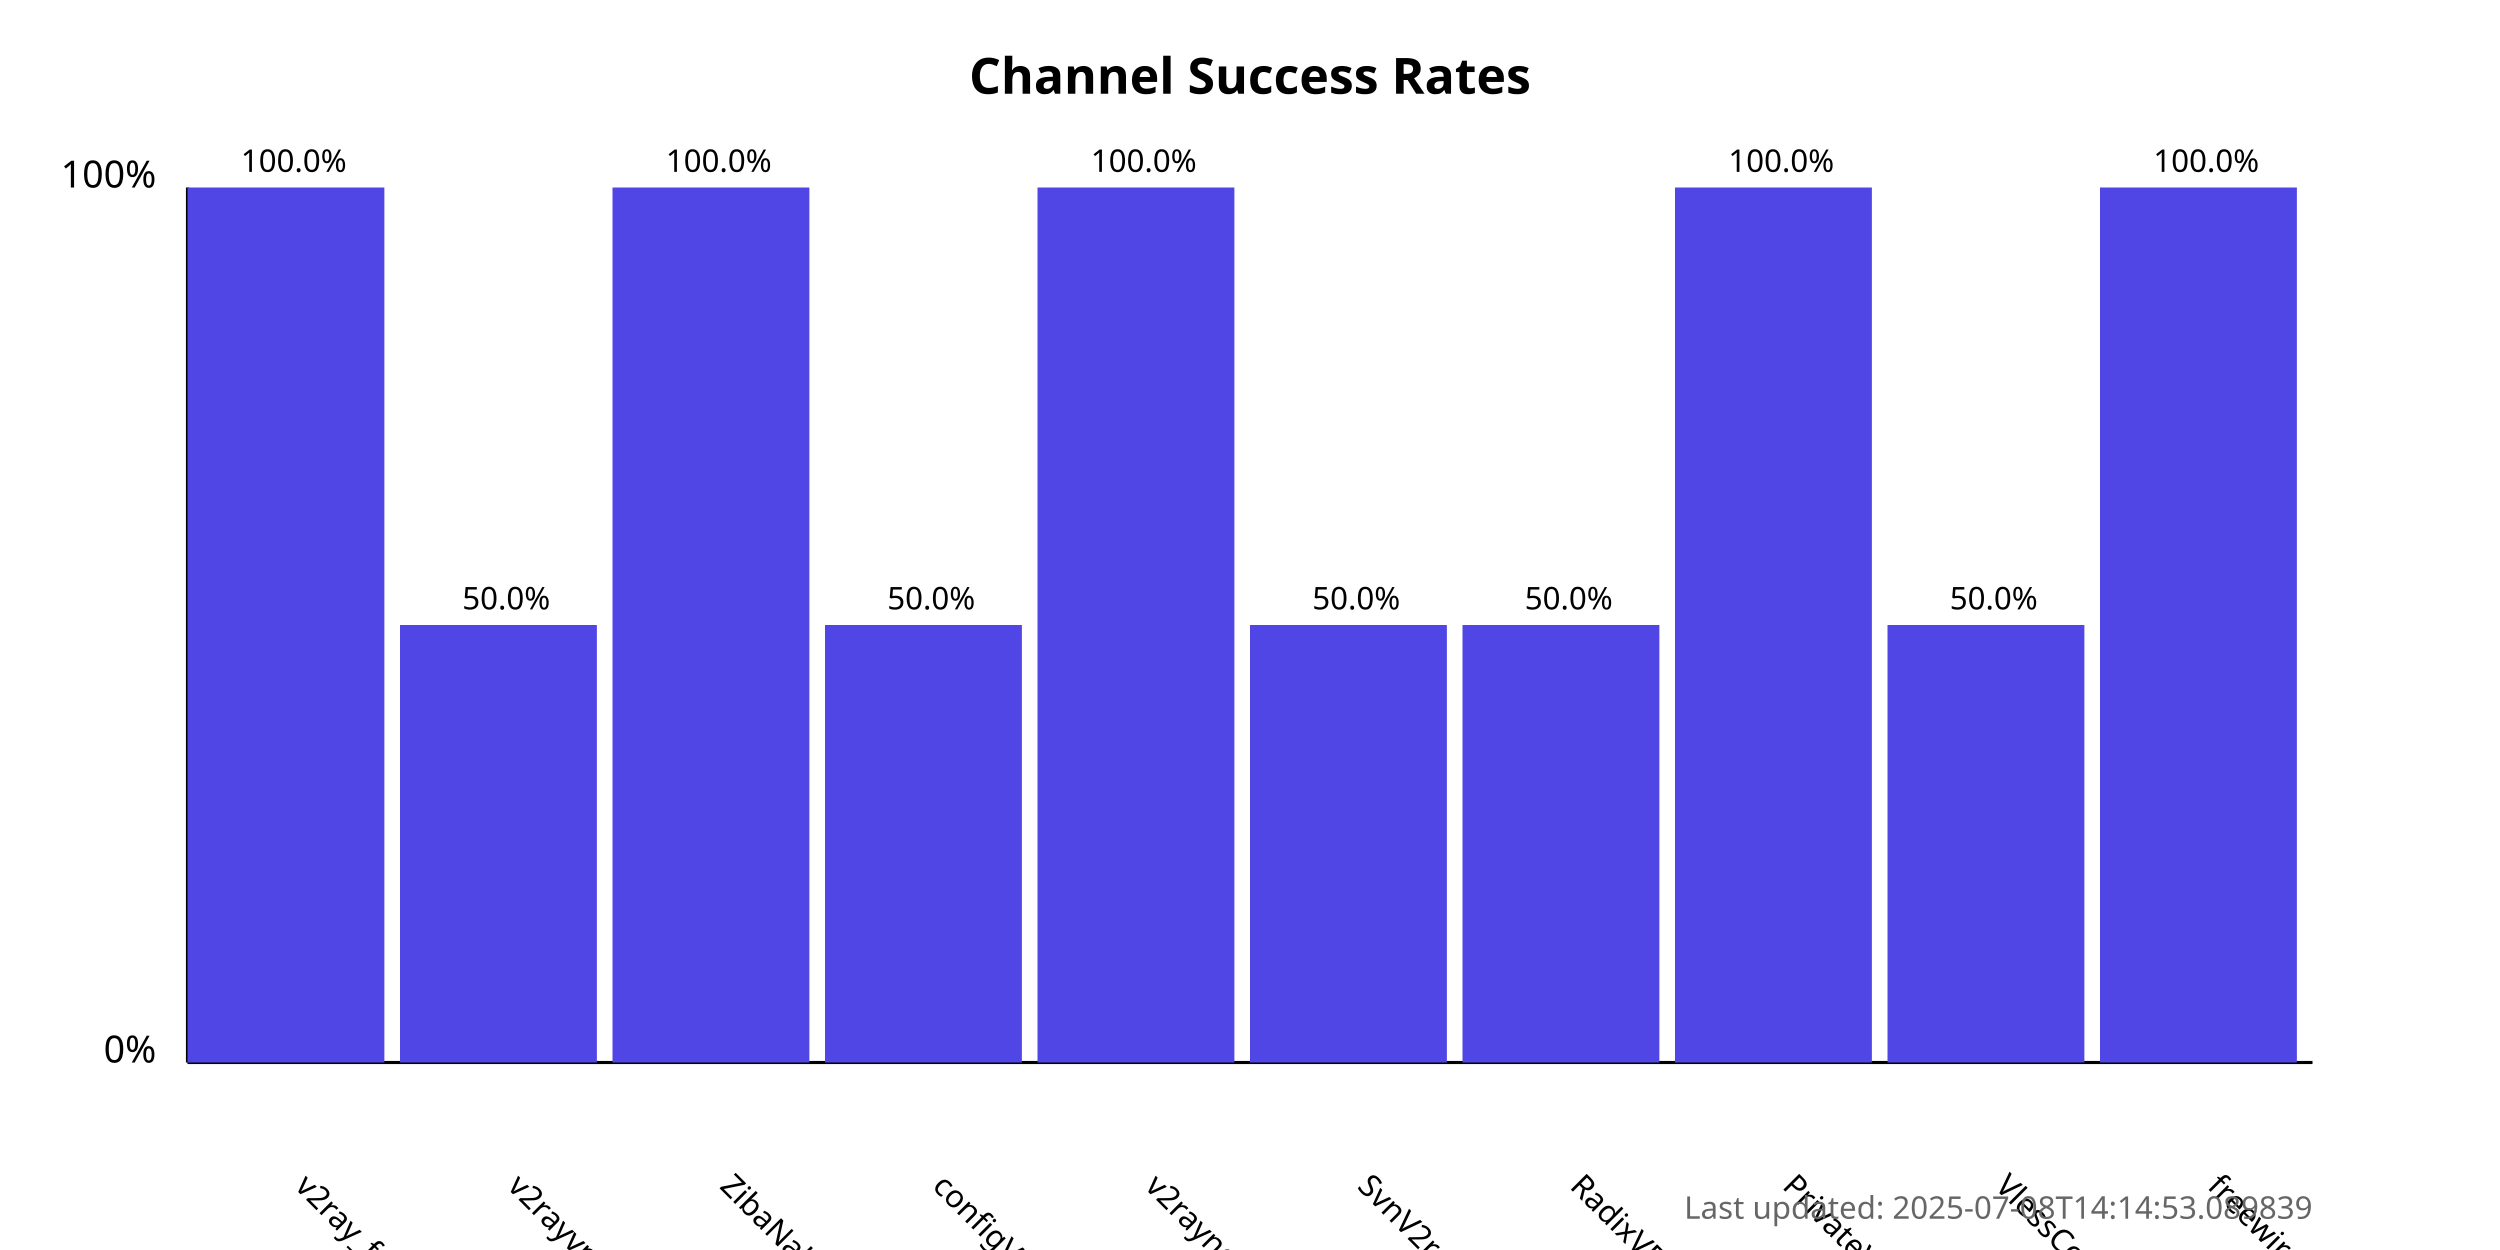
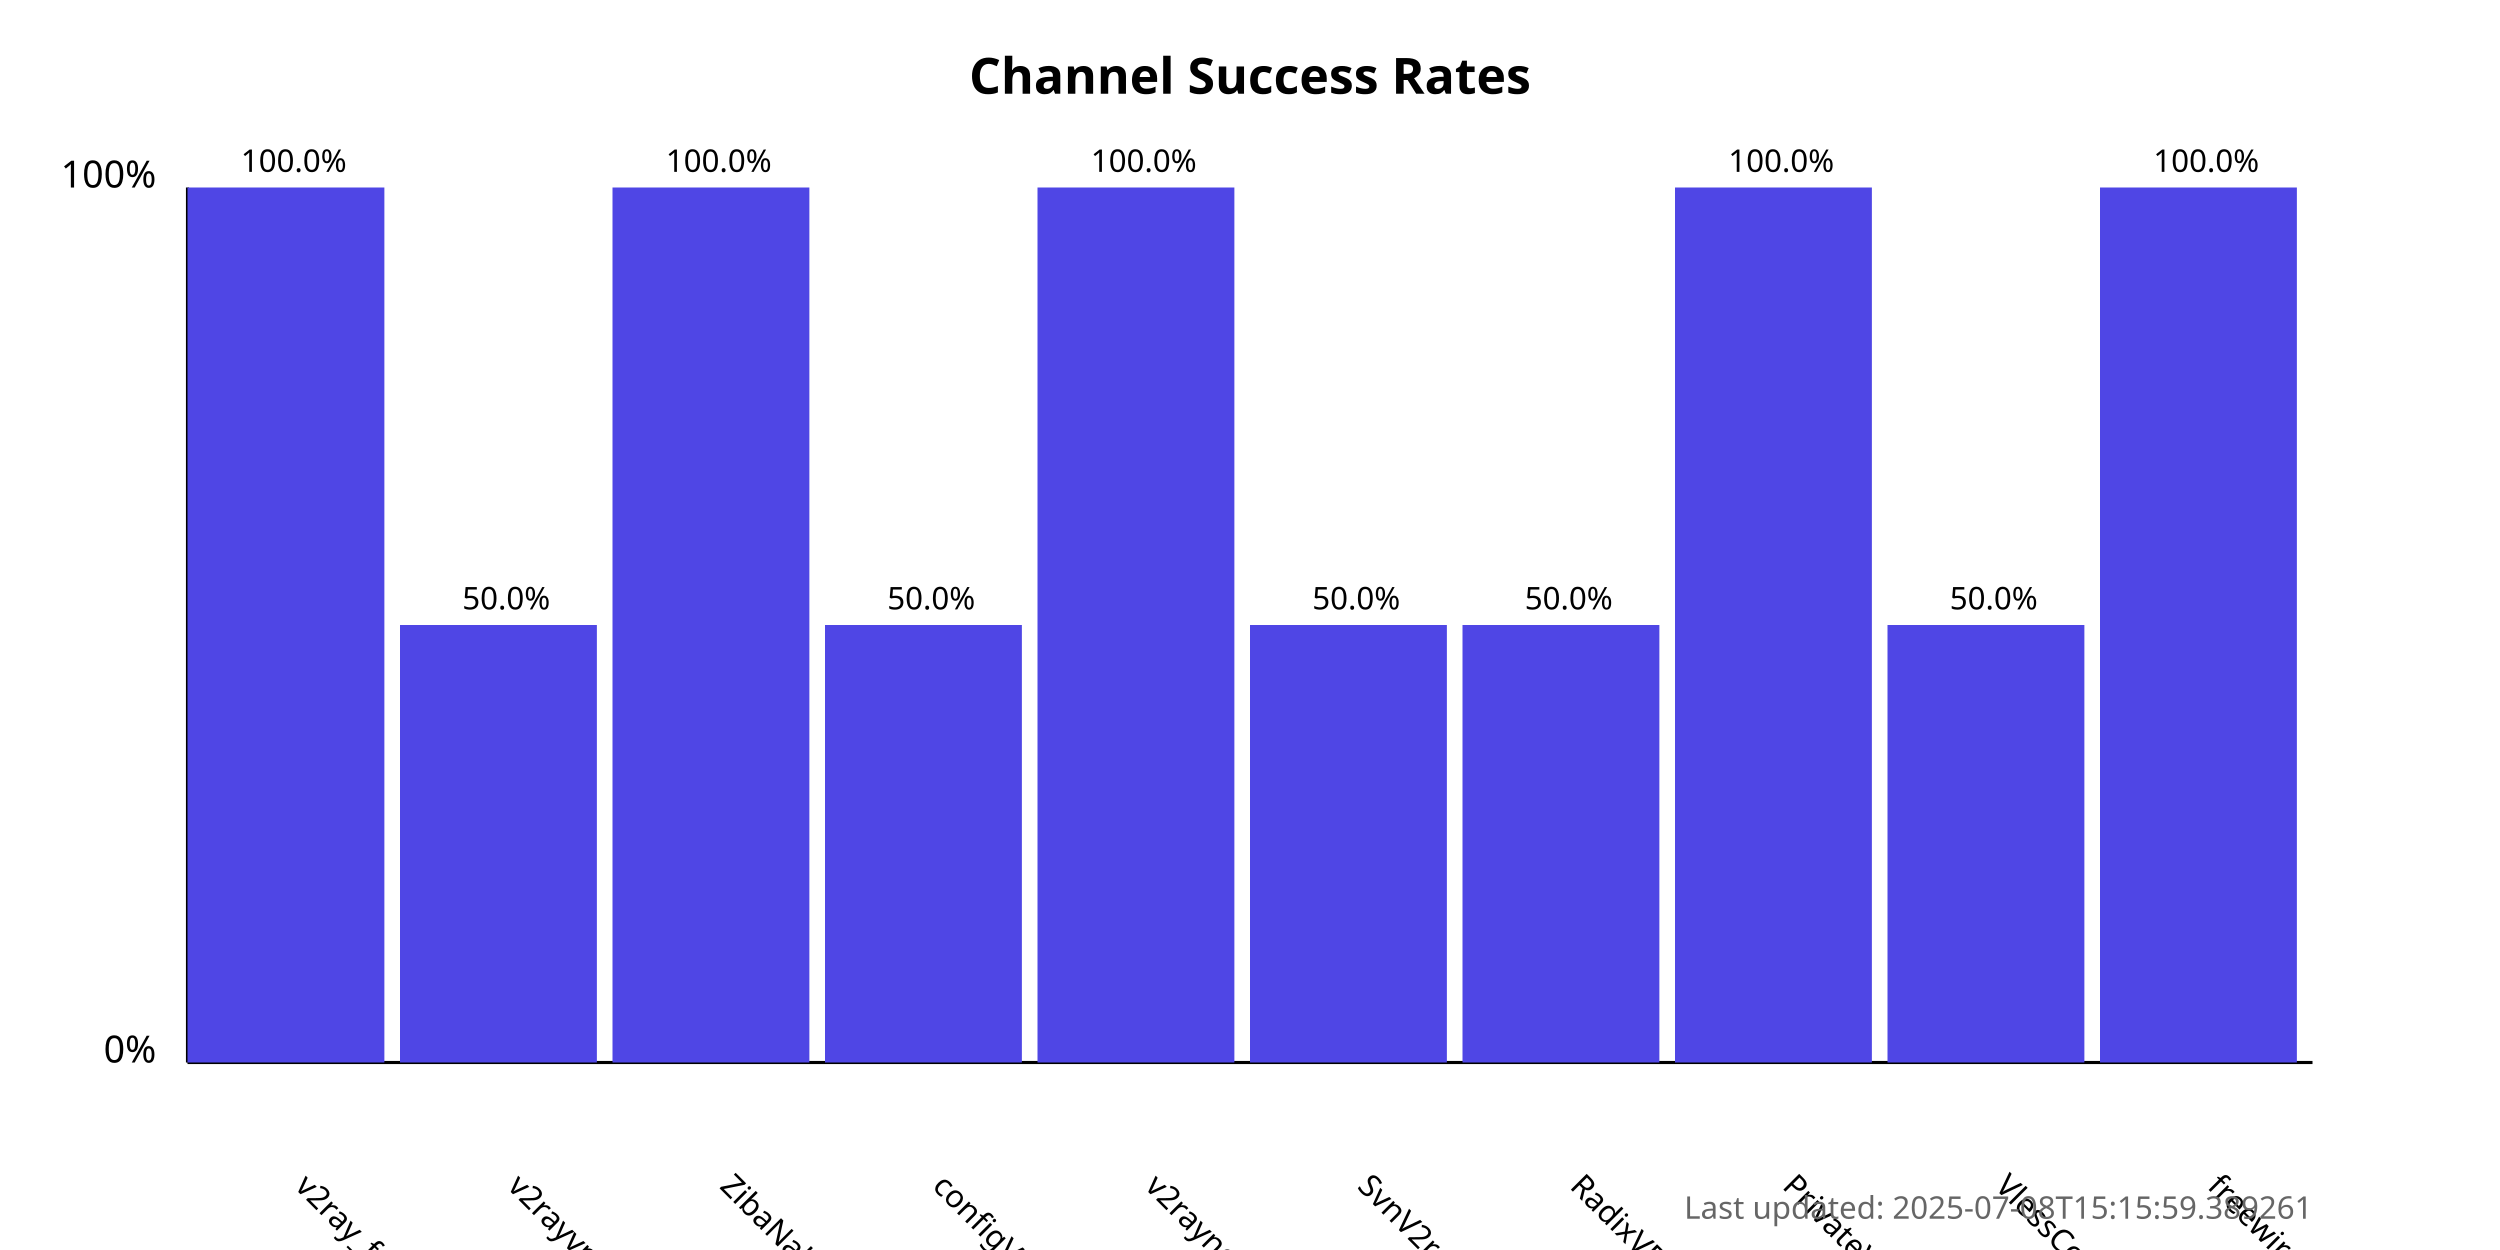
<svg xmlns="http://www.w3.org/2000/svg" width="800" height="400">
  <style>
            .chart-title { font: bold 16px sans-serif; }
            .axis-label { font: 12px sans-serif; }
            .tick-label { font: 10px sans-serif; }
            .bar { fill: #4f46e5; }
            .bar:hover { fill: #6366f1; }
            .timestamp { font: 10px sans-serif; fill: #666; }
        </style>
  <text x="400.0" y="30" text-anchor="middle" class="chart-title">
            Channel Success Rates
        </text>
  <line x1="60" y1="340" x2="60" y2="60" stroke="black" stroke-width="1" />
  <line x1="60" y1="340" x2="740" y2="340" stroke="black" stroke-width="1" />
  <text x="50" y="340" text-anchor="end" class="axis-label">0%</text>
  <text x="50" y="60" text-anchor="end" class="axis-label">100%</text>
  <g>
    <rect x="60" y="60.0" width="63.0" height="280.0" class="bar" />
    <text x="94.0" y="380" transform="rotate(45, 94.0, 380)" text-anchor="start" class="tick-label">
                v2ray_free_conf
            </text>
    <text x="94.0" y="55.0" text-anchor="middle" class="tick-label">
                100.0%
            </text>
  </g>
  <g>
    <rect x="128.0" y="200.0" width="63.0" height="140.0" class="bar" />
    <text x="162.0" y="380" transform="rotate(45, 162.0, 380)" text-anchor="start" class="tick-label">
                v2rayvpno
            </text>
    <text x="162.0" y="195.0" text-anchor="middle" class="tick-label">
                50.0%
            </text>
  </g>
  <g>
    <rect x="196.0" y="60.0" width="63.0" height="280.0" class="bar" />
    <text x="230.0" y="380" transform="rotate(45, 230.0, 380)" text-anchor="start" class="tick-label">
                ZibaNabz
            </text>
    <text x="230.0" y="55.0" text-anchor="middle" class="tick-label">
                100.0%
            </text>
  </g>
  <g>
    <rect x="264.0" y="200.0" width="63.0" height="140.0" class="bar" />
    <text x="298.0" y="380" transform="rotate(45, 298.0, 380)" text-anchor="start" class="tick-label">
                configV2rayForFree
            </text>
    <text x="298.0" y="195.0" text-anchor="middle" class="tick-label">
                50.0%
            </text>
  </g>
  <g>
    <rect x="332.0" y="60.0" width="63.0" height="280.0" class="bar" />
    <text x="366.0" y="380" transform="rotate(45, 366.0, 380)" text-anchor="start" class="tick-label">
                v2rayngvpn
            </text>
    <text x="366.0" y="55.0" text-anchor="middle" class="tick-label">
                100.0%
            </text>
  </g>
  <g>
    <rect x="400.0" y="200.0" width="63.0" height="140.0" class="bar" />
    <text x="434.0" y="380" transform="rotate(45, 434.0, 380)" text-anchor="start" class="tick-label">
                SvnV2ray
            </text>
    <text x="434.0" y="195.0" text-anchor="middle" class="tick-label">
                50.0%
            </text>
  </g>
  <g>
    <rect x="468.0" y="200.0" width="63.0" height="140.0" class="bar" />
    <text x="502.0" y="380" transform="rotate(45, 502.0, 380)" text-anchor="start" class="tick-label">
                RadixVPN
            </text>
    <text x="502.0" y="195.0" text-anchor="middle" class="tick-label">
                50.0%
            </text>
  </g>
  <g>
    <rect x="536.0" y="60.0" width="63.0" height="280.0" class="bar" />
    <text x="570.0" y="380" transform="rotate(45, 570.0, 380)" text-anchor="start" class="tick-label">
                PrivateVPNs
            </text>
    <text x="570.0" y="55.0" text-anchor="middle" class="tick-label">
                100.0%
            </text>
  </g>
  <g>
    <rect x="604.0" y="200.0" width="63.0" height="140.0" class="bar" />
    <text x="638.0" y="380" transform="rotate(45, 638.0, 380)" text-anchor="start" class="tick-label">
                VlessConfig
            </text>
    <text x="638.0" y="195.0" text-anchor="middle" class="tick-label">
                50.0%
            </text>
  </g>
  <g>
    <rect x="672.0" y="60.0" width="63.0" height="280.0" class="bar" />
    <text x="706.0" y="380" transform="rotate(45, 706.0, 380)" text-anchor="start" class="tick-label">
                freewireguard
            </text>
    <text x="706.0" y="55.0" text-anchor="middle" class="tick-label">
                100.0%
            </text>
  </g>
  <text x="740" y="390" text-anchor="end" class="timestamp">
-             Last updated: 2025-07-08T14:14:53.089839
+             Last updated: 2025-07-08T15:15:59.389261
        </text>
</svg>
